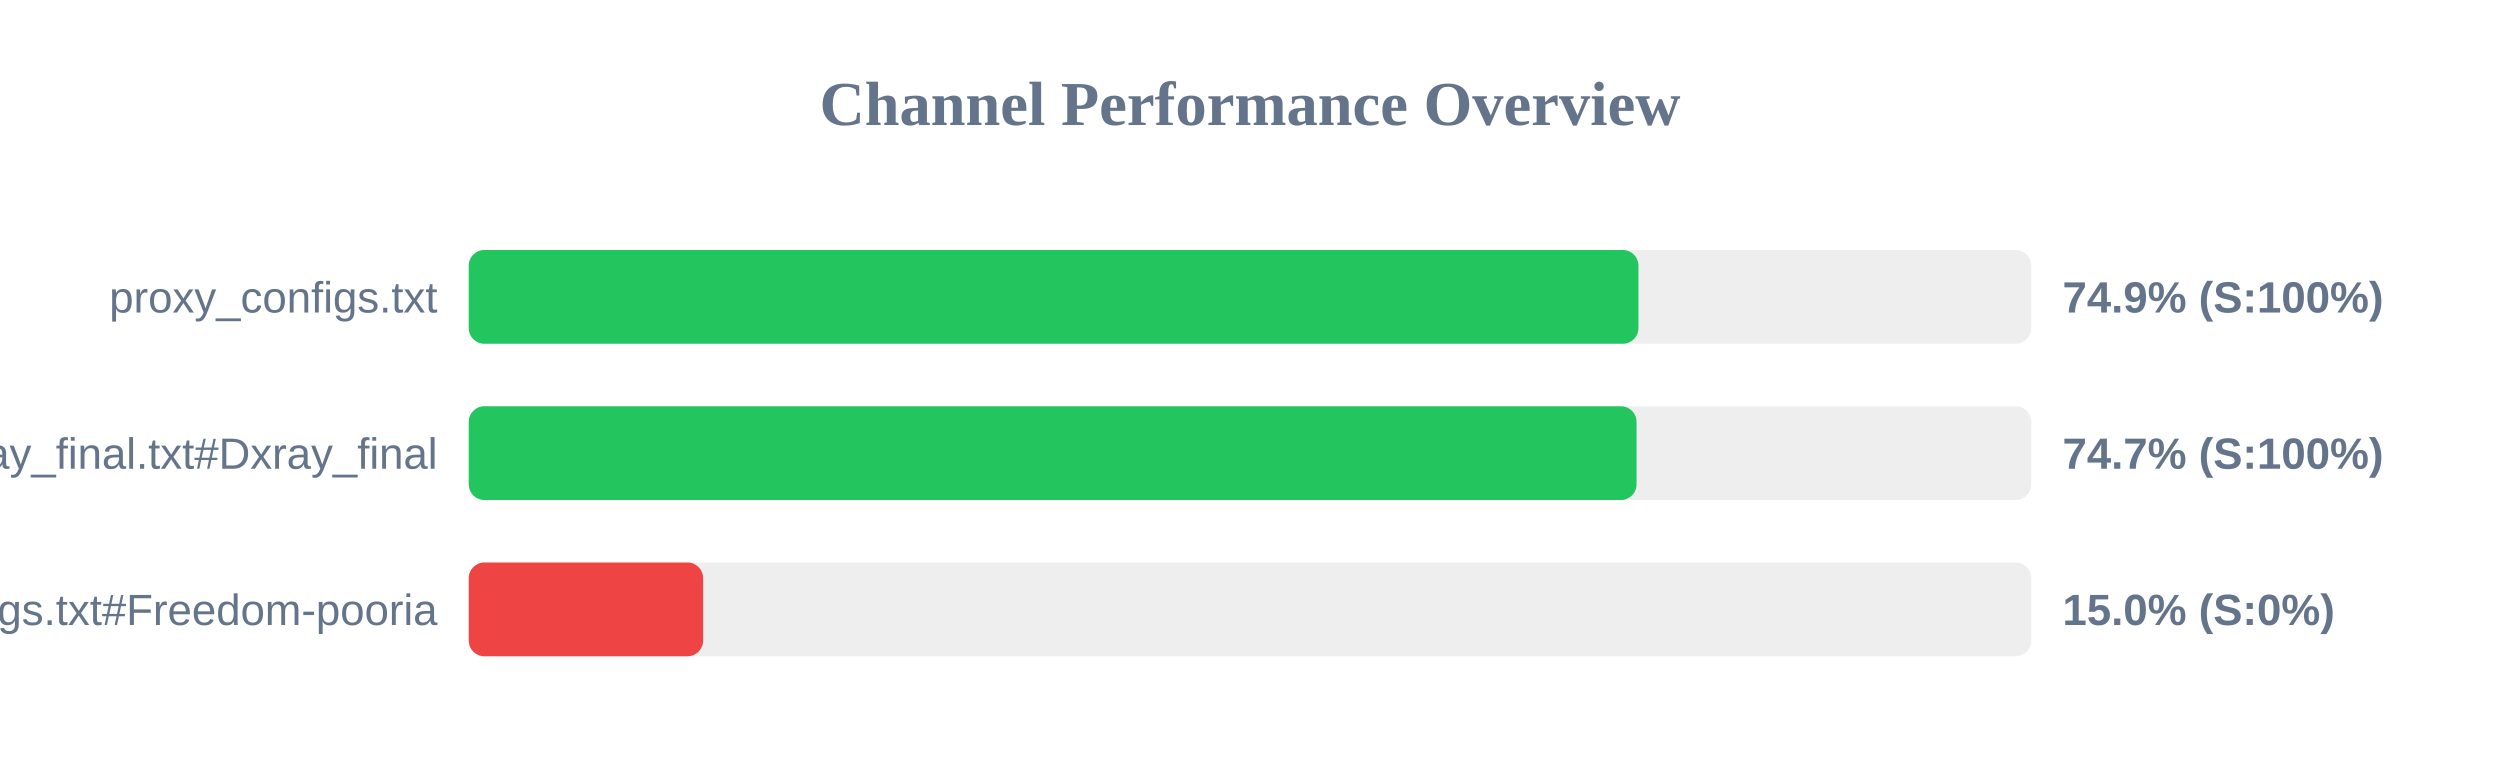
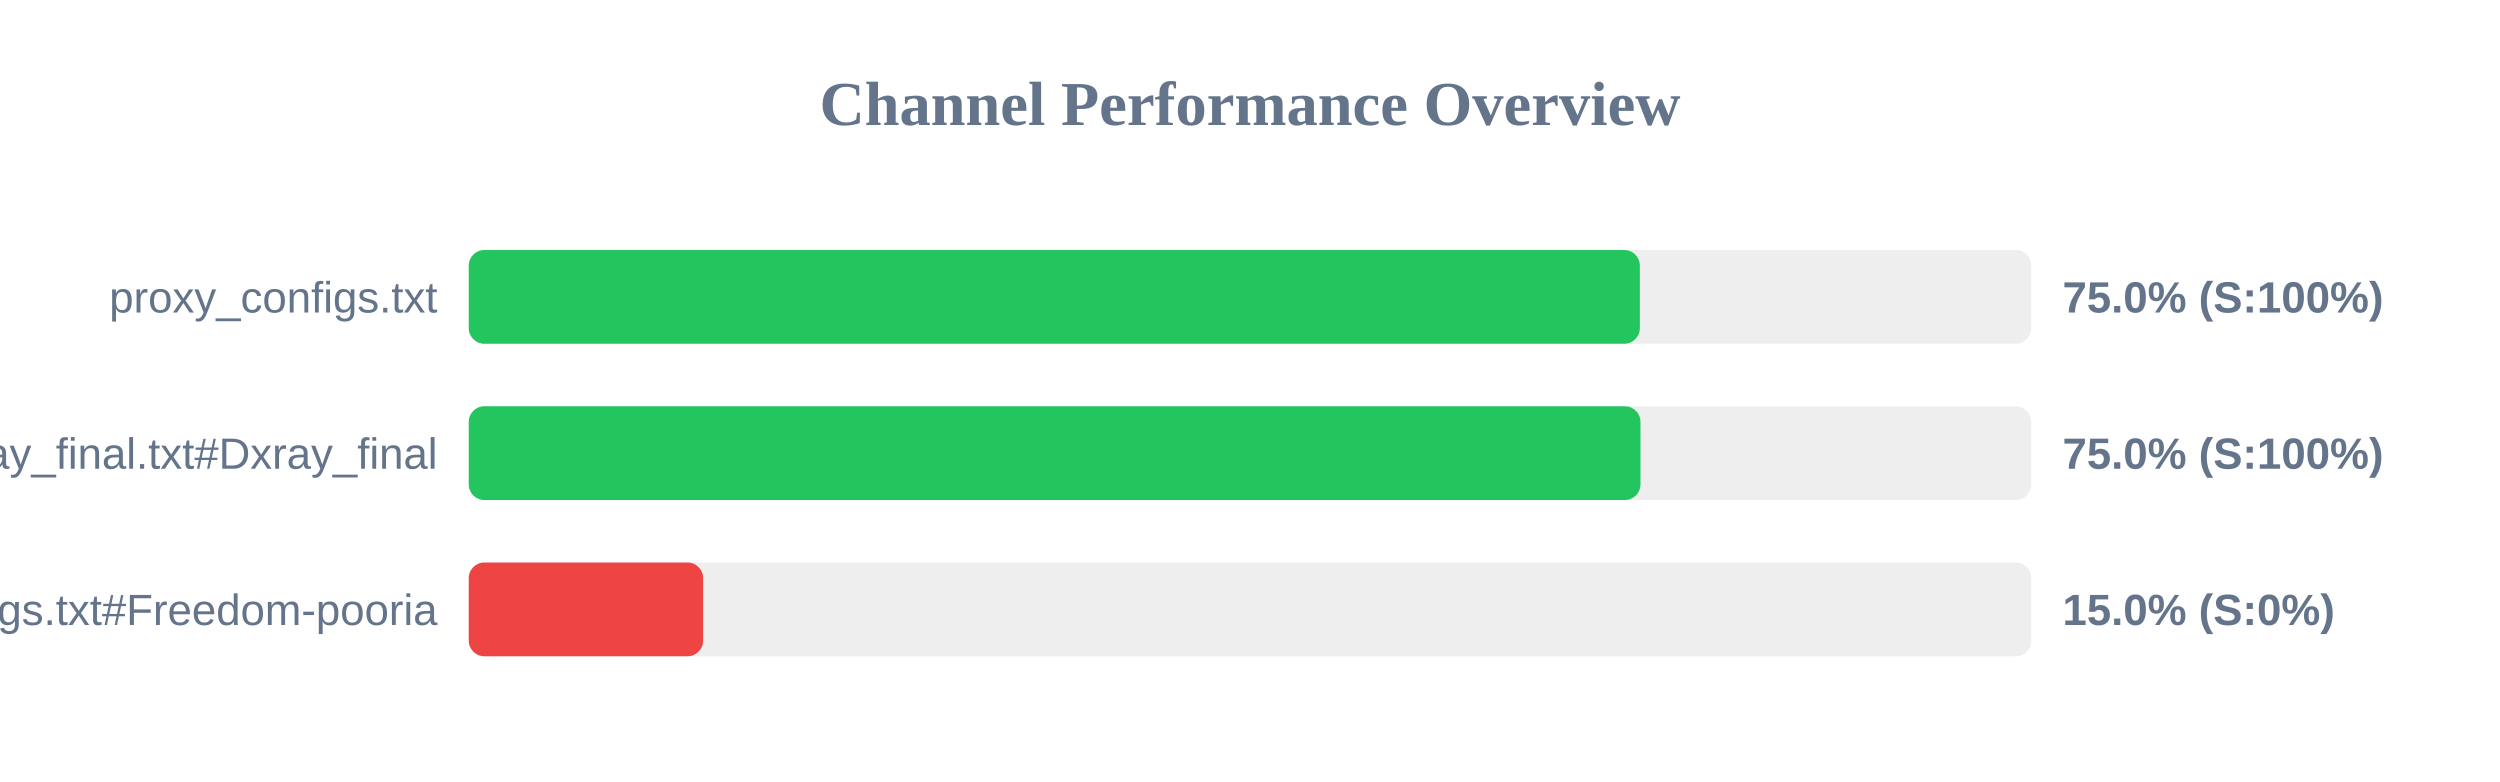
<svg xmlns="http://www.w3.org/2000/svg" width="800" height="250" version="1.1">
  <style>
        .row { font: 14px Arial; fill: #64748b; }
        .score { font: bold 14px Arial; fill: #64748b; }
    </style>
  <text x="400" y="40" text-anchor="middle" font-size="20px" font-weight="bold" fill="#64748b">Channel Performance Overview</text>
  <rect x="150" y="80" width="500" height="30" fill="#eee" rx="5" />
-   <rect x="150" y="80" width="374.3" height="30" fill="#22c55e" rx="5" />
+   <rect x="150" y="80" width="374.75" height="30" fill="#22c55e" rx="5" />
  <text x="140" y="100" text-anchor="end" class="row">proxy_configs.txt</text>
-   <text x="660" y="100" text-anchor="start" class="score">74.9% (S:100%)</text>
+   <text x="660" y="100" text-anchor="start" class="score">75.0% (S:100%)</text>
  <rect x="150" y="130" width="500" height="30" fill="#eee" rx="5" />
-   <rect x="150" y="130" width="373.7" height="30" fill="#22c55e" rx="5" />
+   <rect x="150" y="130" width="374.95" height="30" fill="#22c55e" rx="5" />
  <text x="140" y="150" text-anchor="end" class="row">xray_final.txt#Dxray_final</text>
-   <text x="660" y="150" text-anchor="start" class="score">74.7% (S:100%)</text>
+   <text x="660" y="150" text-anchor="start" class="score">75.0% (S:100%)</text>
  <rect x="150" y="180" width="500" height="30" fill="#eee" rx="5" />
  <rect x="150" y="180" width="75.0" height="30" fill="#ef4444" rx="5" />
  <text x="140" y="200" text-anchor="end" class="row">v2ray_configs.txt#Freedom-pooria</text>
  <text x="660" y="200" text-anchor="start" class="score">15.0% (S:0%)</text>
</svg>
